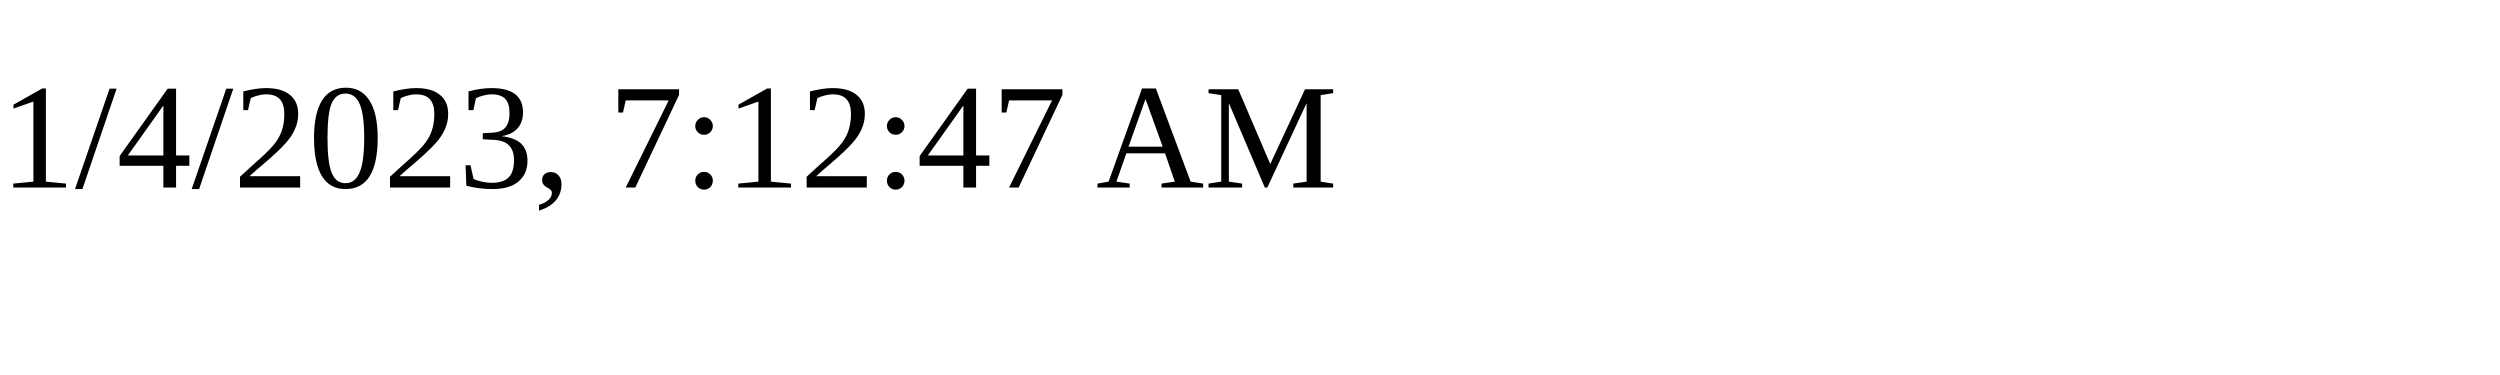
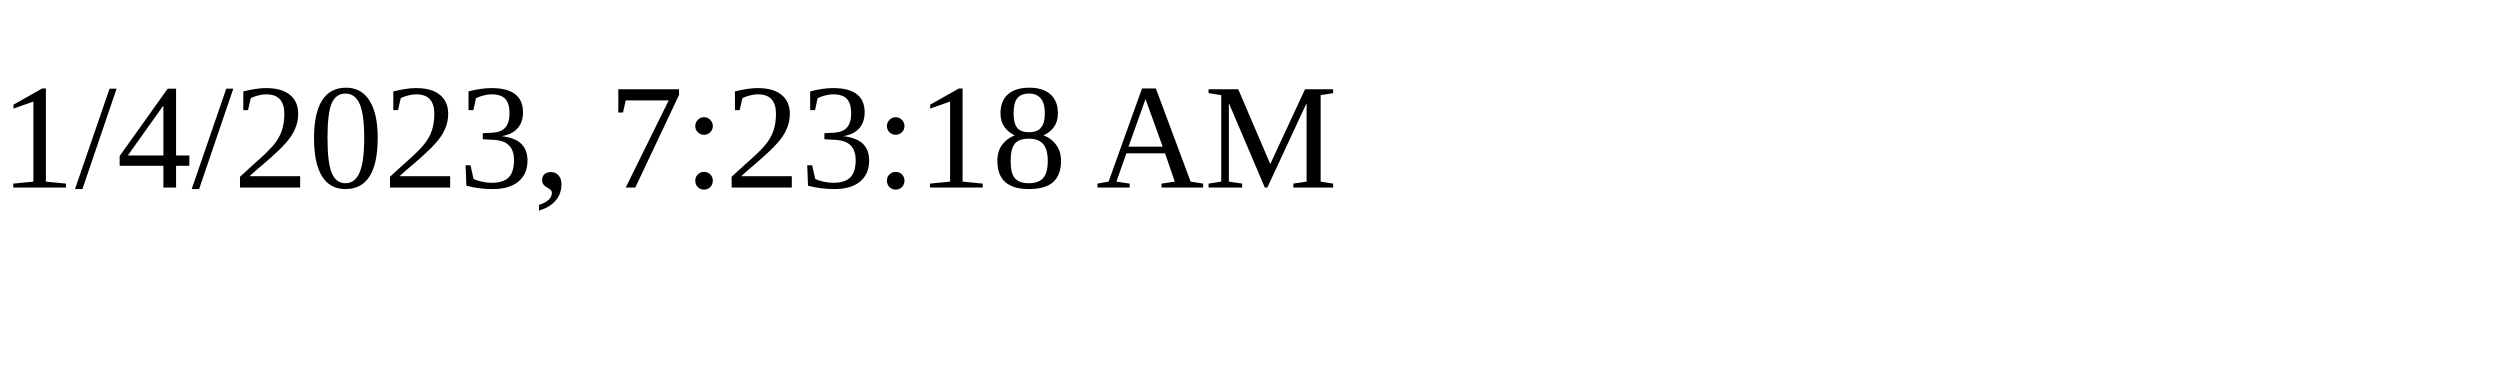
<svg xmlns="http://www.w3.org/2000/svg" height="30" width="200">
-   <text x="0" y="15">1/4/2023, 7:12:47 AM</text>
+   <text x="0" y="15">1/4/2023, 7:23:18 AM</text>
</svg>
